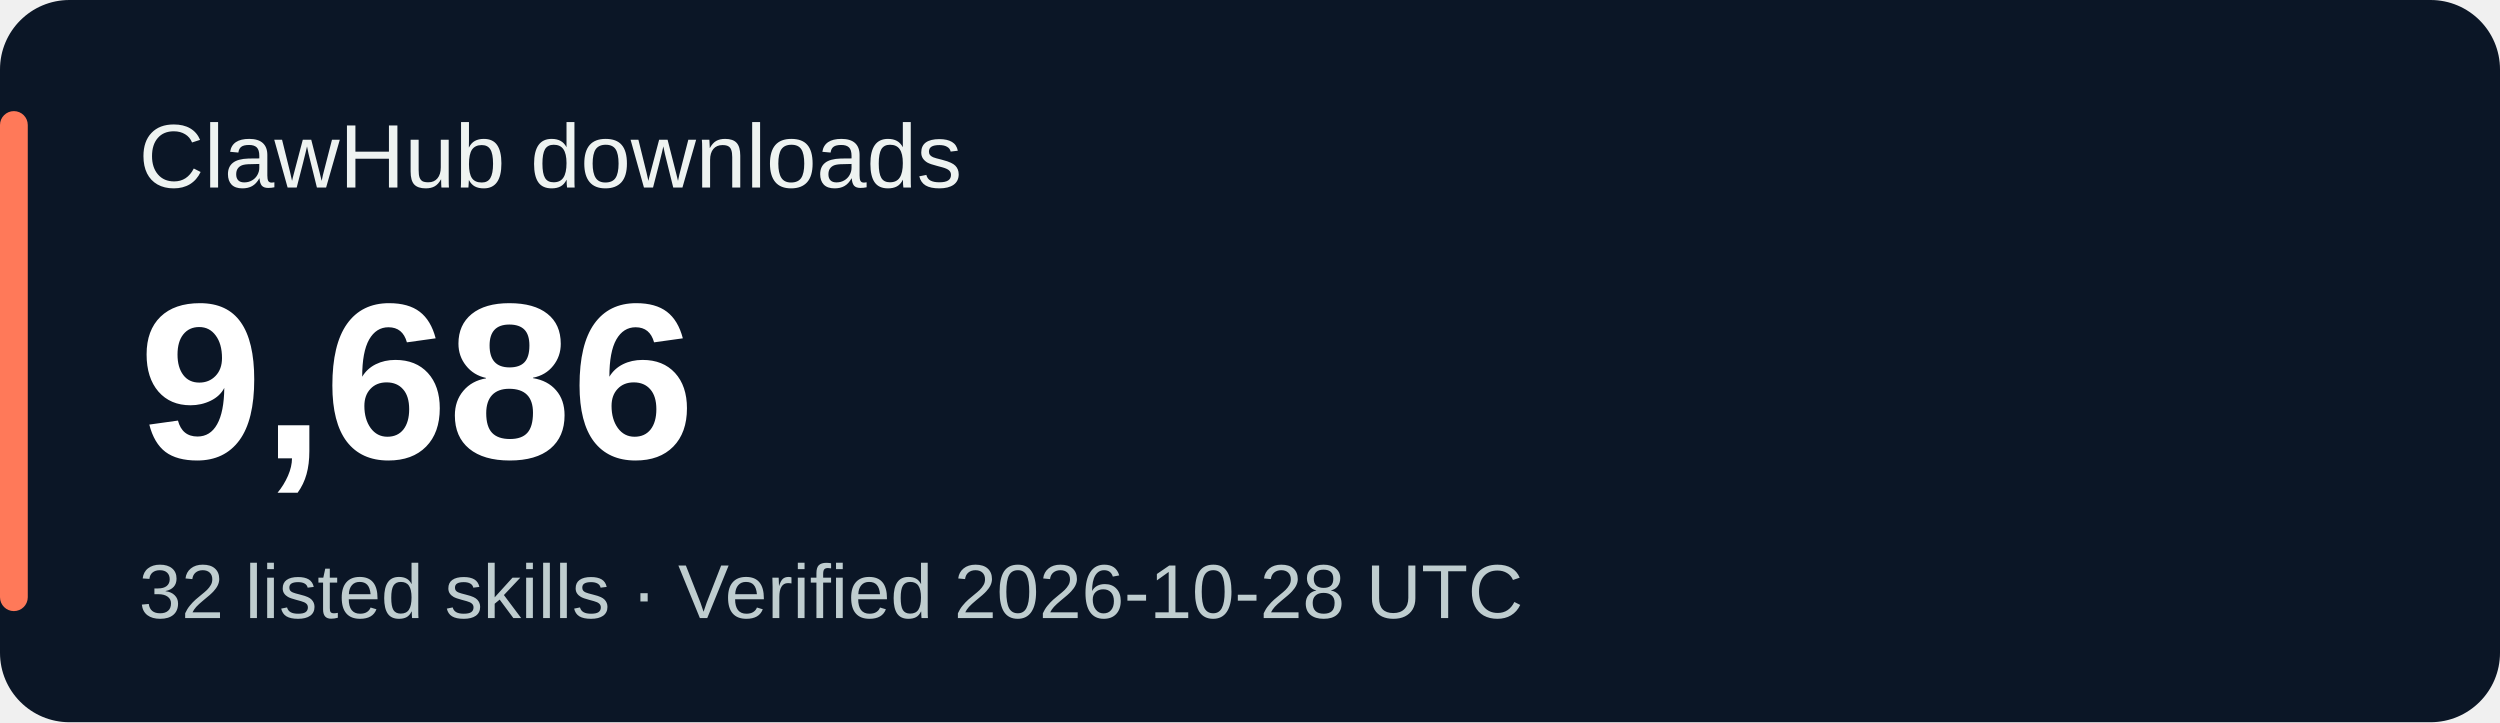
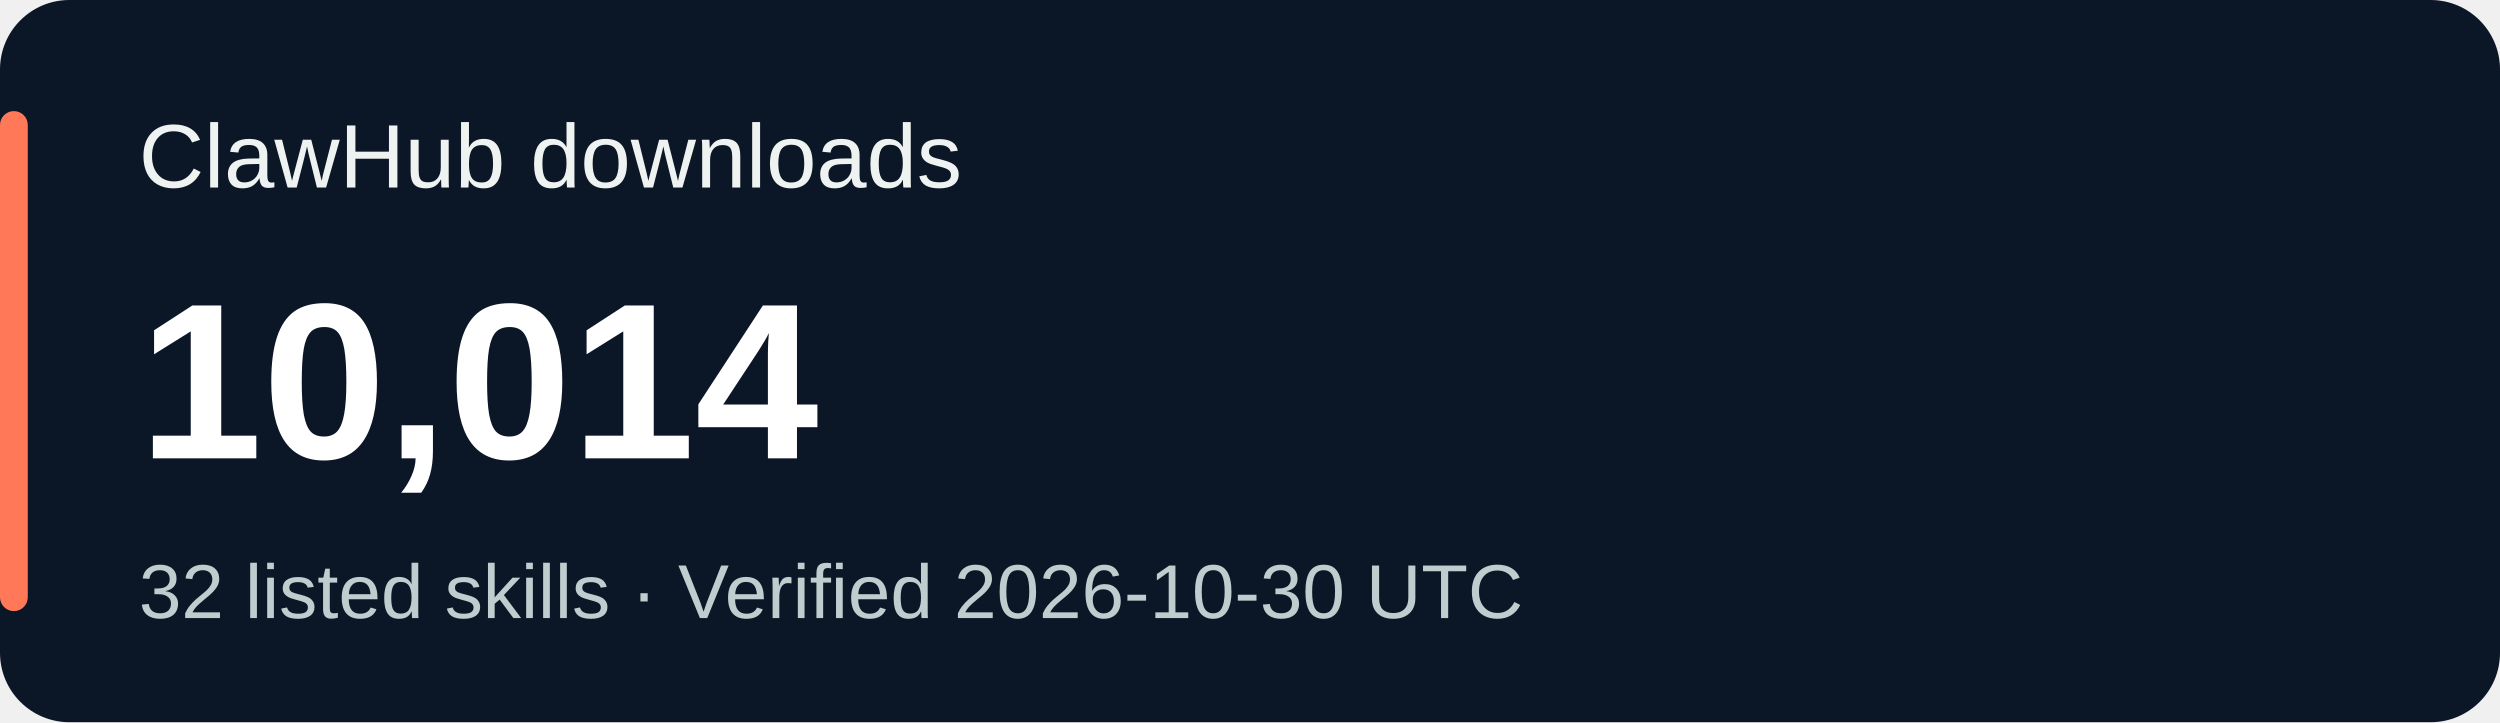
<svg xmlns="http://www.w3.org/2000/svg" width="360" height="104" viewBox="0 0 360 104" role="img" aria-labelledby="title desc">
  <rect width="360" height="104" rx="10" fill="#0b1626" />
  <rect x="0" y="16" width="4" height="72" rx="2" fill="#ff7959" />
  <g font-family="Verdana,Arial,sans-serif">
    <text x="20" y="27" fill="#eef3f1" font-size="13">ClawHub downloads</text>
-     <text x="20" y="66" fill="#ffffff" font-size="32" font-weight="700">9,686</text>
-     <text x="20" y="89" fill="#bfcdcf" font-size="11">32 listed skills · Verified 2026-10-28 UTC</text>
+     <text x="20" y="66" fill="#ffffff" font-size="32" font-weight="700">10,014</text>
+     <text x="20" y="89" fill="#bfcdcf" font-size="11">32 listed skills · Verified 2026-10-30 UTC</text>
  </g>
</svg>
